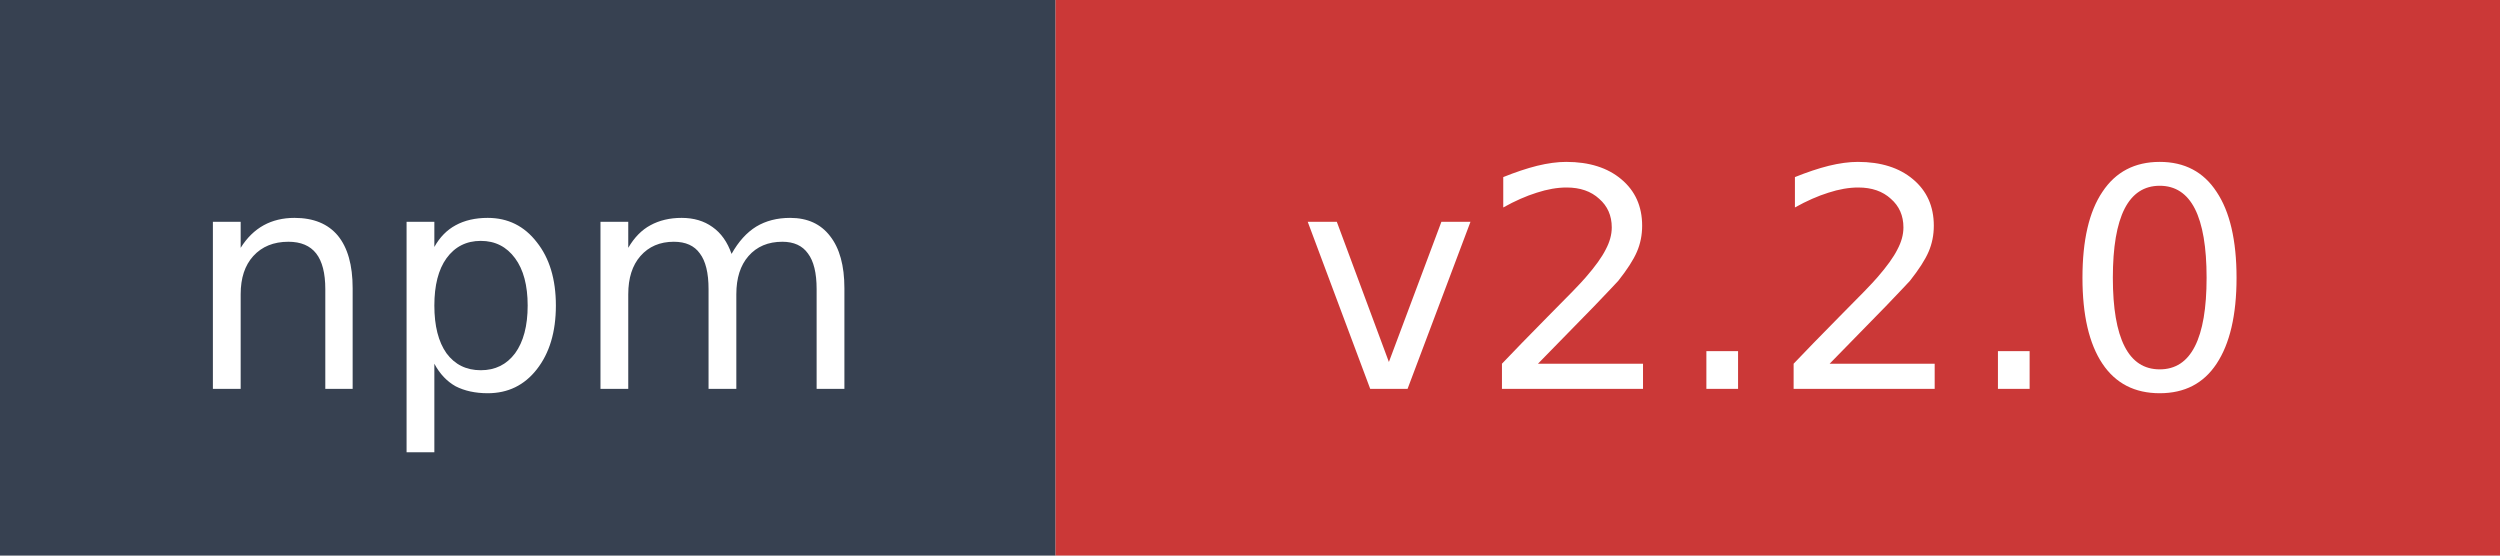
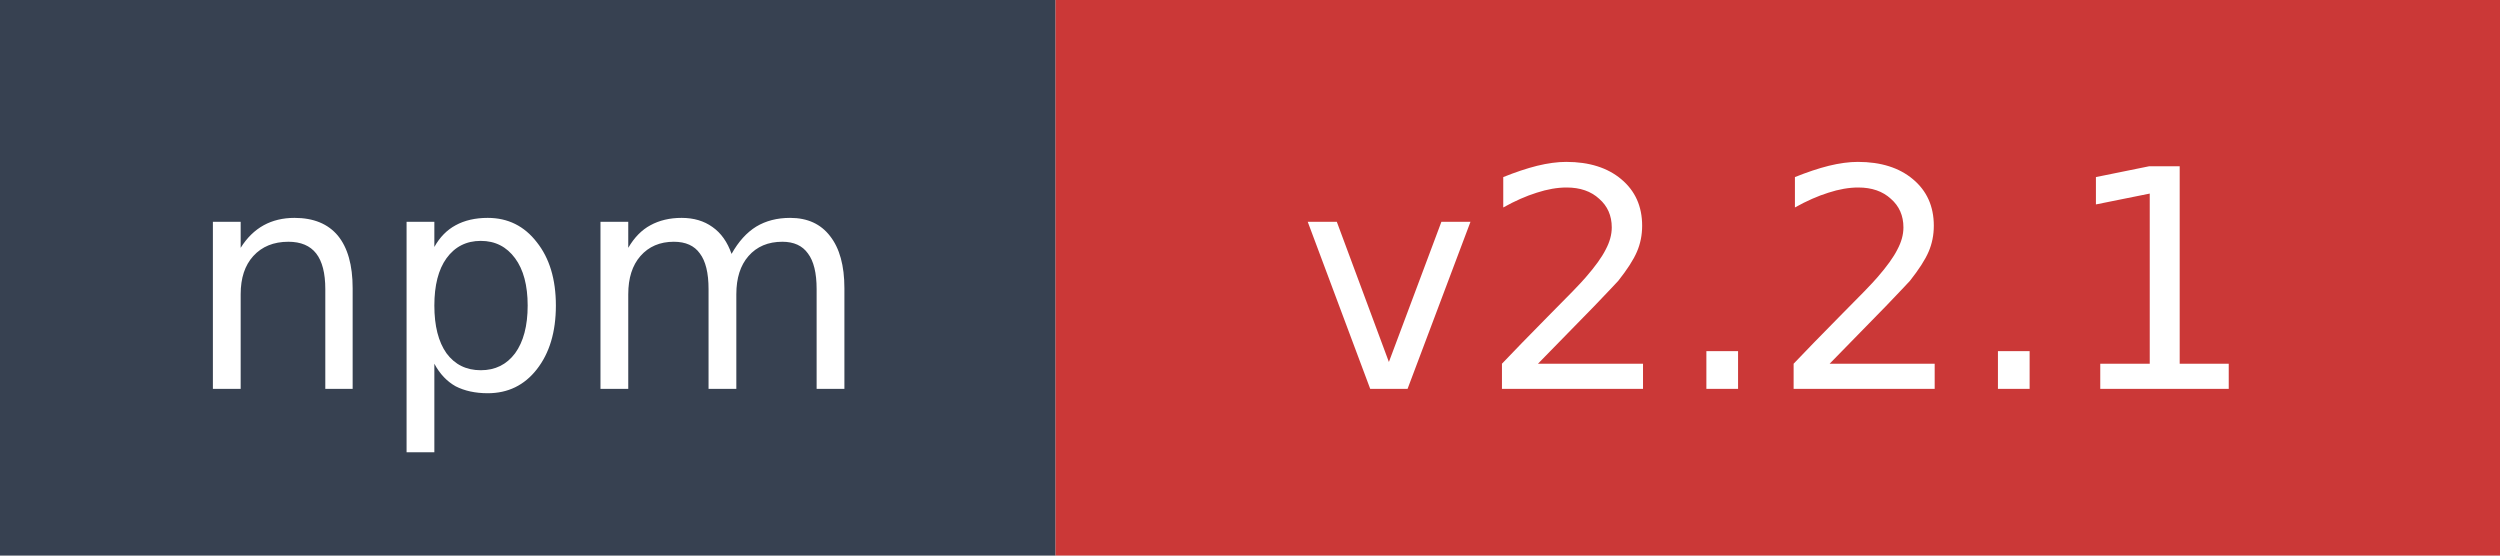
- <svg xmlns="http://www.w3.org/2000/svg" width="90" height="20" role="img" aria-label="npm: v2.2.0">
+ <svg xmlns="http://www.w3.org/2000/svg" width="90" height="20" role="img" aria-label="npm: v2.2.1">
  <rect width="38" height="20" fill="#374151" />
  <rect x="38" width="52" height="20" fill="#cb3837" />
  <text x="19" y="14" fill="#ffffff" font-family="Verdana,Geneva,DejaVu Sans,sans-serif" font-size="11" text-anchor="middle">npm</text>
-   <text x="64" y="14" fill="#ffffff" font-family="Verdana,Geneva,DejaVu Sans,sans-serif" font-size="11" text-anchor="middle">v2.2.0</text>
+   <text x="64" y="14" fill="#ffffff" font-family="Verdana,Geneva,DejaVu Sans,sans-serif" font-size="11" text-anchor="middle">v2.2.1</text>
</svg>
